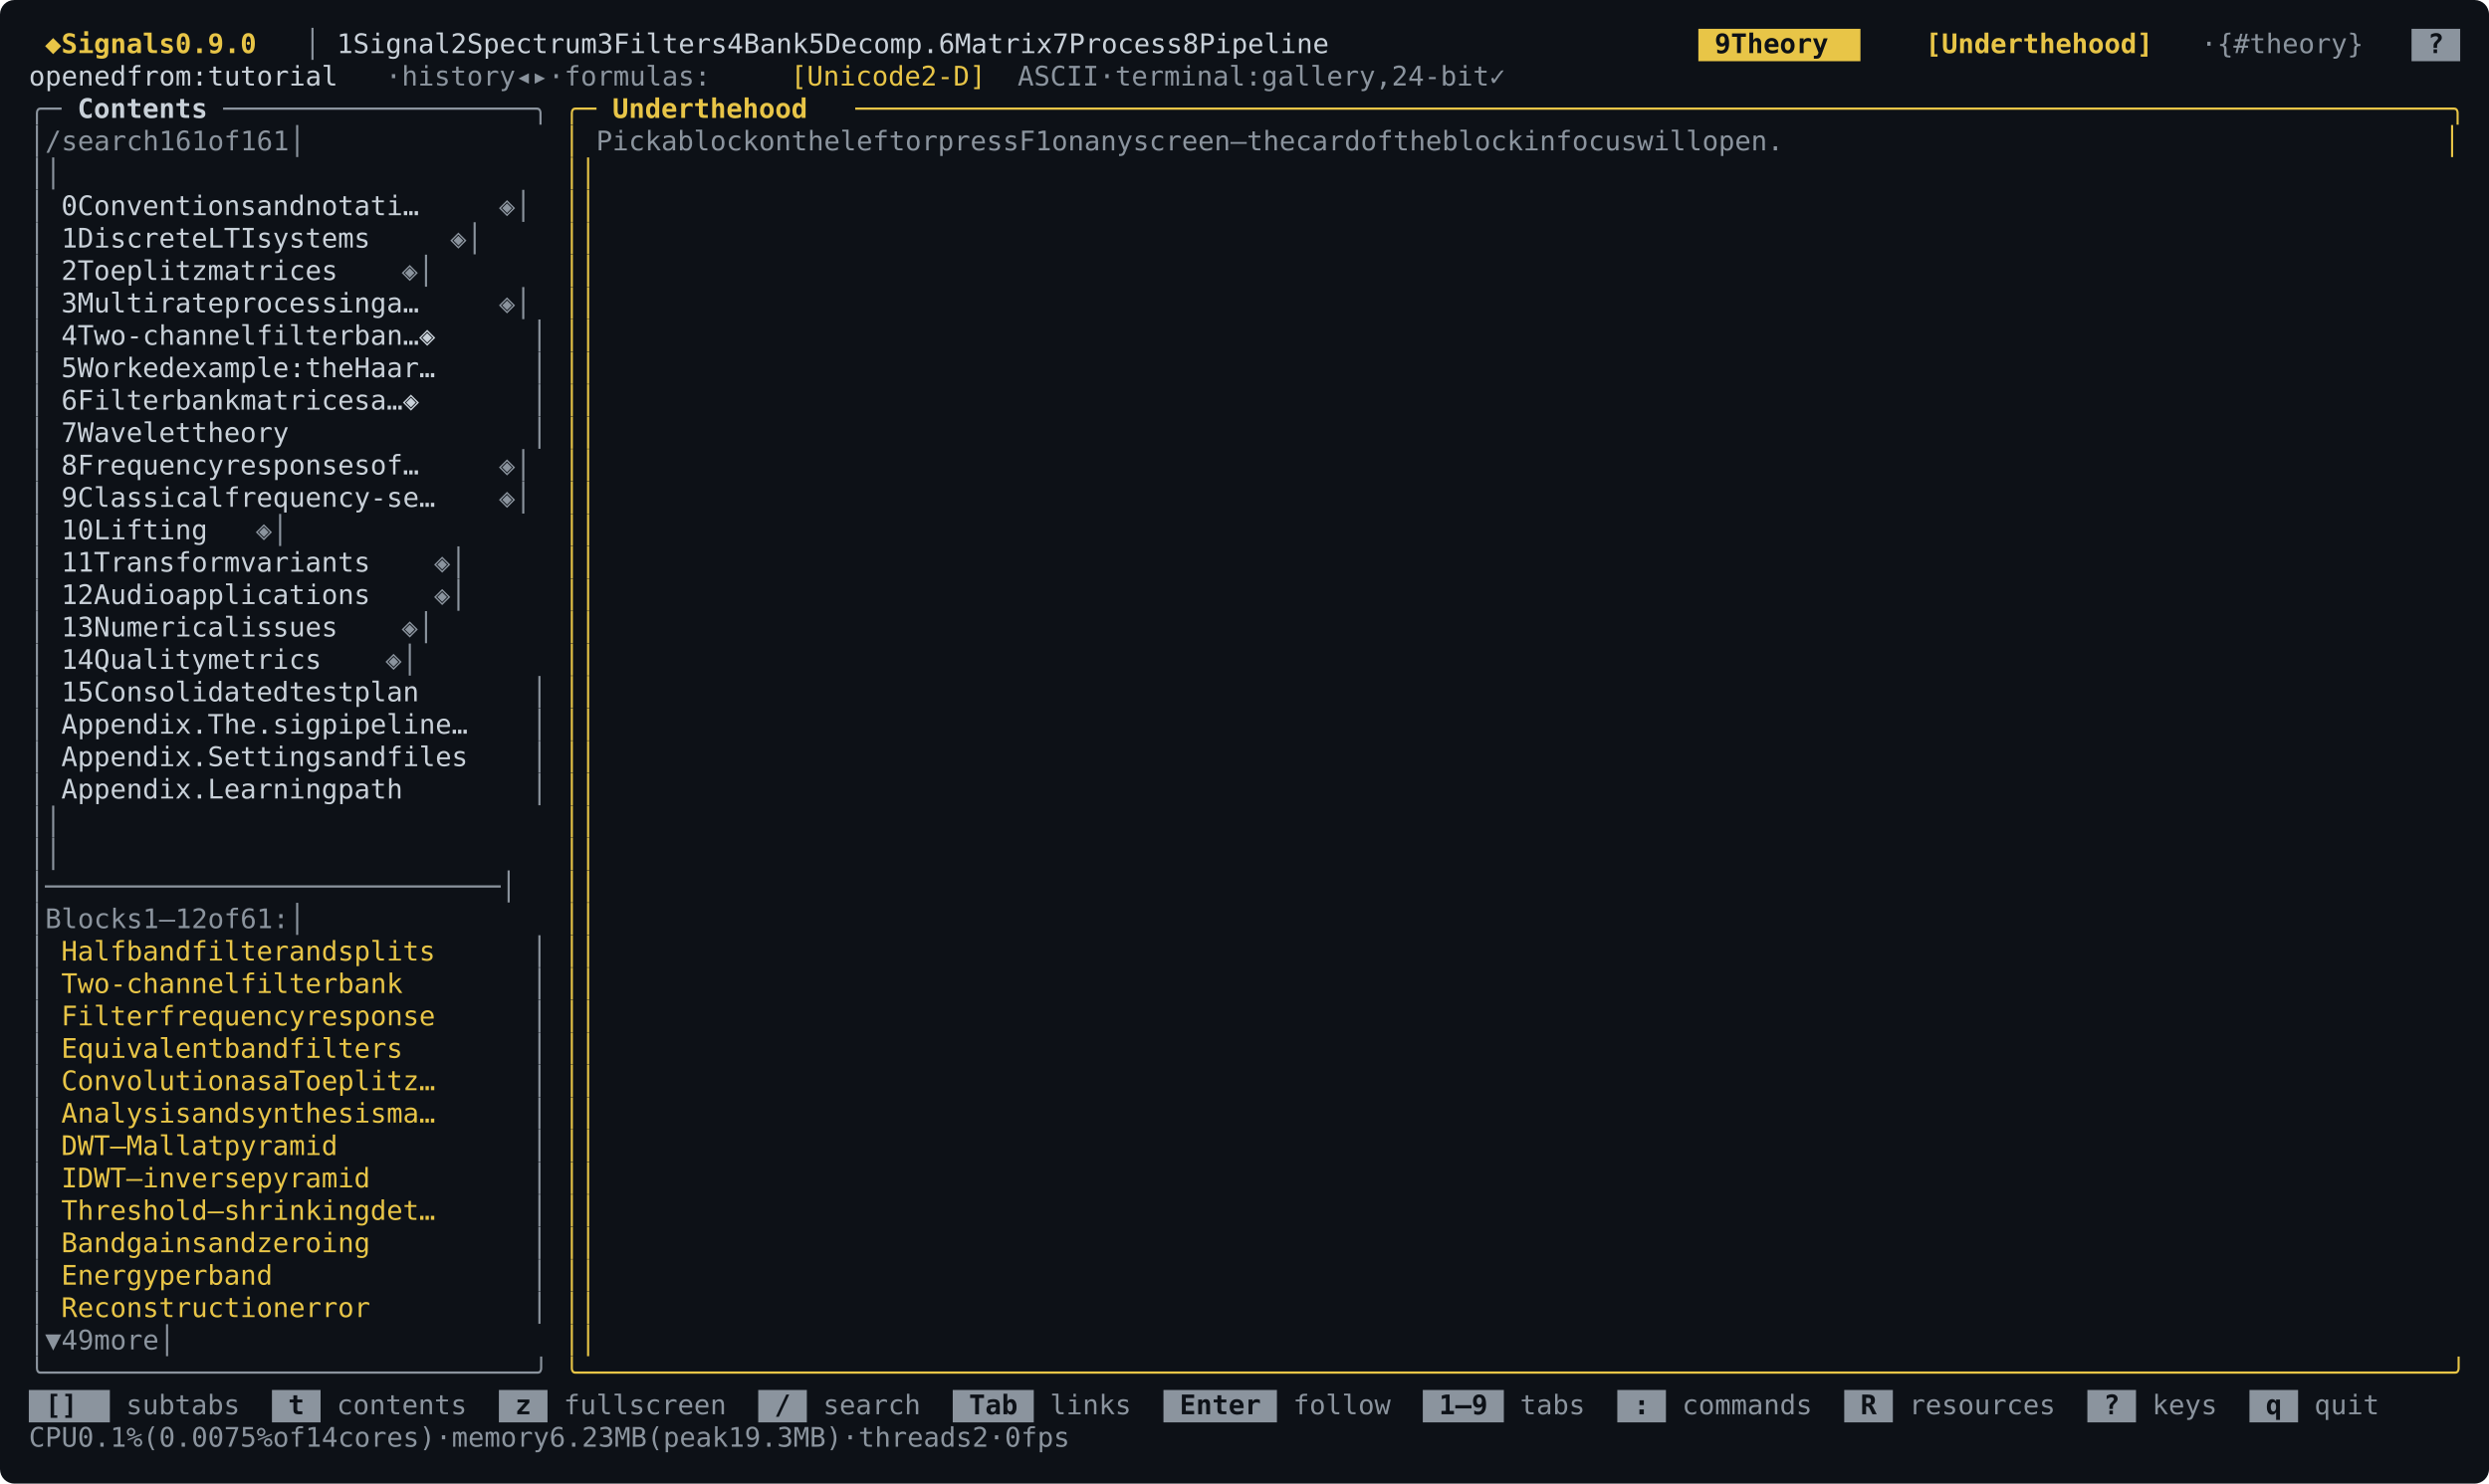
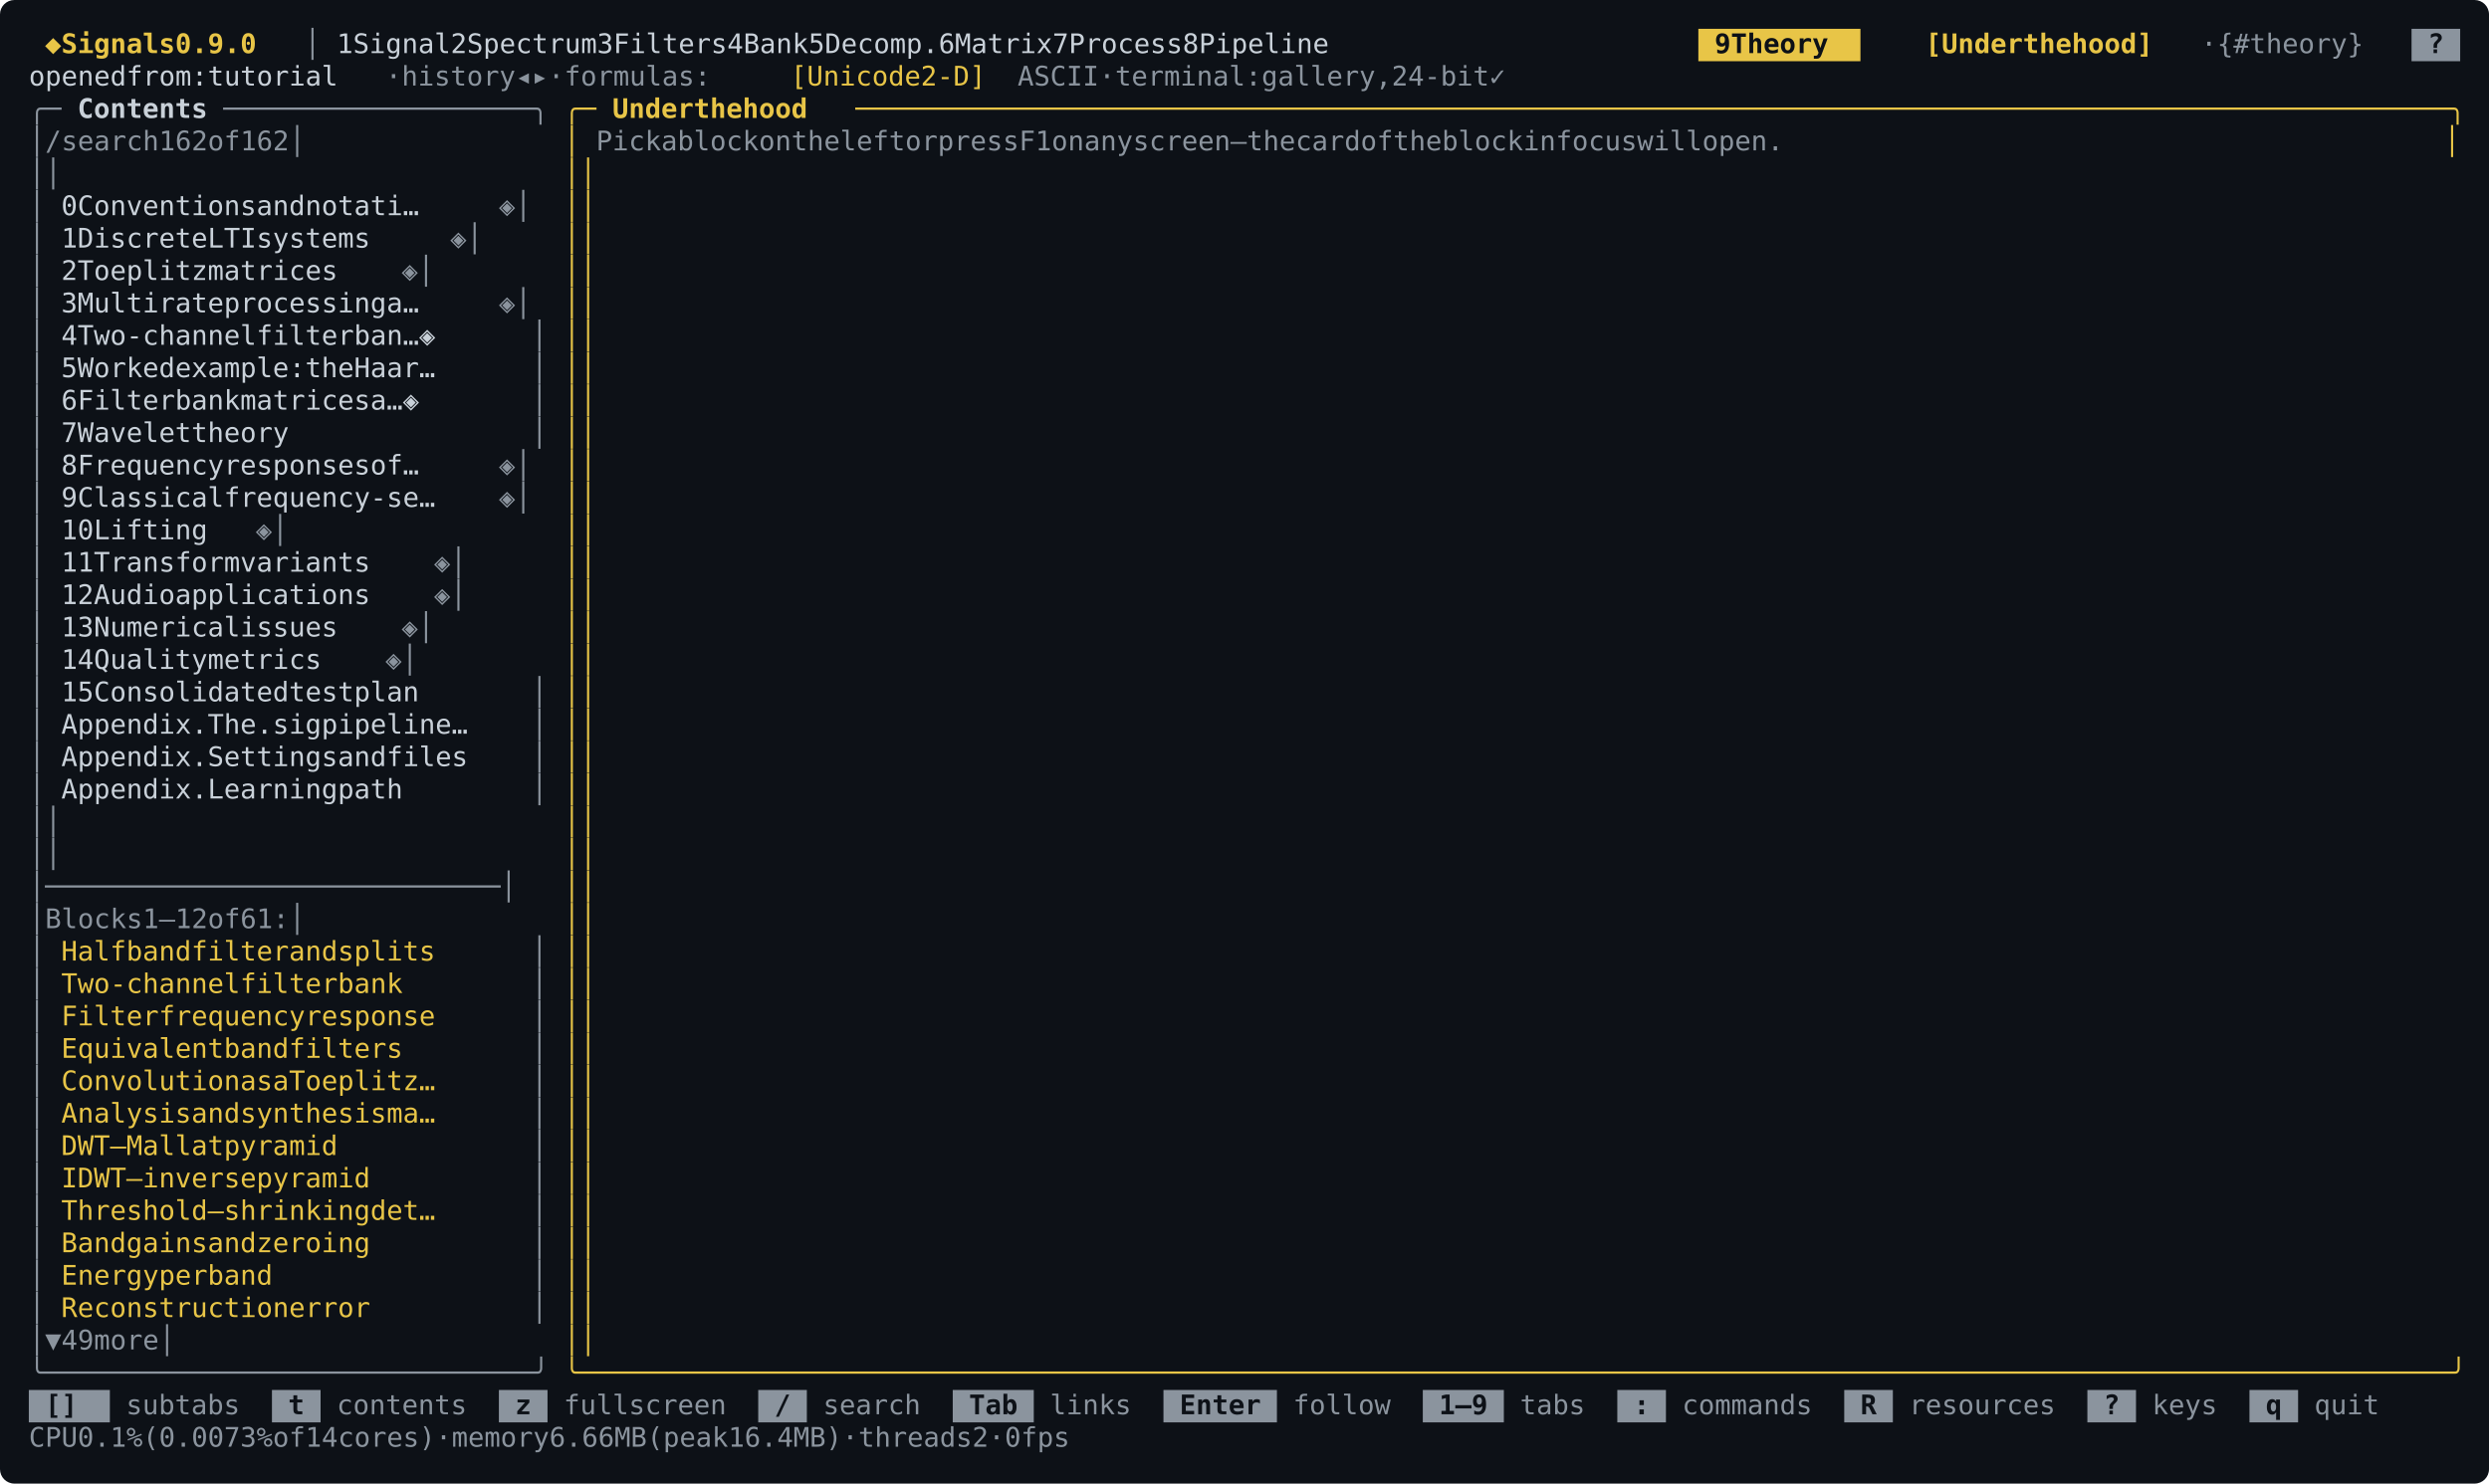
<svg xmlns="http://www.w3.org/2000/svg" width="1382" height="824" viewBox="0 0 1382 824" font-family="ui-monospace, SFMono-Regular, Menlo, Consolas, &quot;DejaVu Sans Mono&quot;, &quot;Liberation Mono&quot;, monospace" font-size="15">
  <rect width="1382" height="824" rx="8" fill="#0d1117" />
  <rect x="943" y="16" width="90" height="18" fill="#e8c547" />
  <rect x="1339" y="16" width="27" height="18" fill="#8b949e" />
  <text x="25 43 52 61 70 79 88 97 115 124 133 142 151" y="29.5" fill="#e8c547" font-weight="bold">◆Signals0.9.0</text>
  <text x="169" y="29.5" fill="#8b949e">│</text>
  <text x="187 205 214 223 232 241 250 277 295 304 313 322 331 340 349 358 385 403 412 421 430 439 448 457 484 502 511 520 529 556 574 583 592 601 610 619 628 655 673 682 691 700 709 718 745 763 772 781 790 799 808 817 844 862 871 880 889 898 907 916 925" y="29.5" fill="#c9d1d9">1Signal2Spectrum3Filters4Bank5Decomp.6Matrix7Process8Pipeline</text>
  <text x="952 970 979 988 997 1006 1015" y="29.5" fill="#0d1117" font-weight="bold">9Theory</text>
  <text x="1069 1078 1087 1096 1105 1114 1132 1141 1150 1168 1177 1186 1195 1204" y="29.5" fill="#e8c547" font-weight="bold">[Underthehood]</text>
  <text x="1222 1240 1249 1258 1267 1276 1285 1294 1303 1312" y="29.5" fill="#8b949e">·{#theory}</text>
  <text x="1348" y="29.5" fill="#0d1117" font-weight="bold">?</text>
  <text x="16 25 34 43 52 61 79 88 97 106 115 133 142 151 160 169 178 187 196" y="47.5" fill="#c9d1d9">openedfrom:tutorial</text>
  <text x="214 232 241 250 259 268 277 286 304 313 331 349 358 367 376 385 394 403 412 421" y="47.5" fill="#8b949e">·history◂▸·formulas:</text>
  <text x="439 448 457 466 475 484 493 502 520 529 538 547" y="47.5" fill="#e8c547">[Unicode2-D]</text>
  <text x="565 574 583 592 601 619 637 646 655 664 673 682 691 700 709 727 736 745 754 763 772 781 790 808 817 826 835 844 853 871" y="47.5" fill="#8b949e">ASCII·terminal:gallery,24-bit✓</text>
  <text x="16 25" y="65.5" fill="#8b949e">╭─</text>
  <text x="43 52 61 70 79 88 97 106" y="65.5" fill="#c9d1d9" font-weight="bold">Contents</text>
  <text x="124 133 142 151 160 169 178 187 196 205 214 223 232 241 250 259 268 277 286 295" y="65.5" fill="#8b949e">───────────────────╮</text>
  <text x="313 322" y="65.5" fill="#e8c547">╭─</text>
  <text x="340 349 358 367 376 394 403 412 430 439 448 457" y="65.5" fill="#e8c547" font-weight="bold">Underthehood</text>
  <text x="475 484 493 502 511 520 529 538 547 556 565 574 583 592 601 610 619 628 637 646 655 664 673 682 691 700 709 718 727 736 745 754 763 772 781 790 799 808 817 826 835 844 853 862 871 880 889 898 907 916 925 934 943 952 961 970 979 988 997 1006 1015 1024 1033 1042 1051 1060 1069 1078 1087 1096 1105 1114 1123 1132 1141 1150 1159 1168 1177 1186 1195 1204 1213 1222 1231 1240 1249 1258 1267 1276 1285 1294 1303 1312 1321 1330 1339 1348 1357" y="65.5" fill="#e8c547">──────────────────────────────────────────────────────────────────────────────────────────────────╮</text>
-   <text x="16 34 52 61 70 79 88 97 196 205 214 232 241 259 268 277 295" y="83.5" fill="#8b949e">│/search161of161│</text>
+   <text x="16 34 52 61 70 79 88 97 196 205 214 232 241 259 268 277 295" y="83.5" fill="#8b949e">│/search162of162│</text>
  <text x="313" y="83.5" fill="#e8c547">│</text>
  <text x="331 340 349 358 376 394 403 412 421 430 448 457 475 484 493 511 520 529 538 556 565 583 592 601 610 619 637 646 664 673 691 700 709 727 736 745 754 763 772 790 808 817 826 844 853 862 871 889 898 916 925 934 952 961 970 979 988 1006 1015 1033 1042 1051 1060 1069 1087 1096 1105 1114 1132 1141 1150 1159 1168" y="83.5" fill="#8b949e">PickablockontheleftorpressF1onanyscreen—thecardoftheblockinfocuswillopen.</text>
  <text x="1357" y="83.5" fill="#e8c547">│</text>
  <text x="16 295" y="101.5" fill="#8b949e">││</text>
  <text x="313 1357" y="101.5" fill="#e8c547">││</text>
  <text x="16" y="119.5" fill="#8b949e">│</text>
  <text x="34 61 70 79 88 97 106 115 124 133 142 151 169 178 187 205 214 223 232 241 250 259" y="119.5" fill="#c9d1d9">0Conventionsandnotati…</text>
  <text x="277 295" y="119.5" fill="#8b949e">◈│</text>
  <text x="313 1357" y="119.5" fill="#e8c547">││</text>
  <text x="16" y="137.5" fill="#8b949e">│</text>
  <text x="34 61 70 79 88 97 106 115 124 142 151 160 178 187 196 205 214 223 232" y="137.5" fill="#c9d1d9">1DiscreteLTIsystems</text>
  <text x="250 295" y="137.5" fill="#8b949e">◈│</text>
  <text x="313 1357" y="137.5" fill="#e8c547">││</text>
  <text x="16" y="155.5" fill="#8b949e">│</text>
  <text x="34 61 70 79 88 97 106 115 124 142 151 160 169 178 187 196 205" y="155.5" fill="#c9d1d9">2Toeplitzmatrices</text>
  <text x="223 295" y="155.5" fill="#8b949e">◈│</text>
  <text x="313 1357" y="155.5" fill="#e8c547">││</text>
  <text x="16" y="173.5" fill="#8b949e">│</text>
  <text x="34 61 70 79 88 97 106 115 124 133 151 160 169 178 187 196 205 214 223 232 250 259" y="173.5" fill="#c9d1d9">3Multirateprocessinga…</text>
  <text x="277 295" y="173.5" fill="#8b949e">◈│</text>
  <text x="313 1357" y="173.5" fill="#e8c547">││</text>
  <text x="16" y="191.5" fill="#8b949e">│</text>
  <text x="34 61 70 79 88 97 106 115 124 133 142 151 169 178 187 196 205 214 232 241 250 259 277" y="191.5" fill="#c9d1d9">4Two-channelfilterban…◈</text>
  <text x="295" y="191.5" fill="#8b949e">│</text>
  <text x="313 1357" y="191.5" fill="#e8c547">││</text>
  <text x="16" y="209.5" fill="#8b949e">│</text>
  <text x="34 61 70 79 88 97 106 124 133 142 151 160 169 178 187 205 214 223 241 250 259 268 277" y="209.5" fill="#c9d1d9">5Workedexample:theHaar…</text>
  <text x="295" y="209.5" fill="#8b949e">│</text>
  <text x="313 1357" y="209.5" fill="#e8c547">││</text>
  <text x="16" y="227.5" fill="#8b949e">│</text>
  <text x="34 61 70 79 88 97 106 124 133 142 151 169 178 187 196 205 214 223 232 250 259 277" y="227.5" fill="#c9d1d9">6Filterbankmatricesa…◈</text>
  <text x="295" y="227.5" fill="#8b949e">│</text>
  <text x="313 1357" y="227.5" fill="#e8c547">││</text>
  <text x="16" y="245.5" fill="#8b949e">│</text>
  <text x="34 61 70 79 88 97 106 115 133 142 151 160 169 178" y="245.5" fill="#c9d1d9">7Wavelettheory</text>
  <text x="295" y="245.5" fill="#8b949e">│</text>
  <text x="313 1357" y="245.5" fill="#e8c547">││</text>
  <text x="16" y="263.5" fill="#8b949e">│</text>
  <text x="34 61 70 79 88 97 106 115 124 133 151 160 169 178 187 196 205 214 223 241 250 259" y="263.5" fill="#c9d1d9">8Frequencyresponsesof…</text>
  <text x="277 295" y="263.5" fill="#8b949e">◈│</text>
  <text x="313 1357" y="263.5" fill="#e8c547">││</text>
  <text x="16" y="281.5" fill="#8b949e">│</text>
  <text x="34 61 70 79 88 97 106 115 124 133 151 160 169 178 187 196 205 214 223 232 241 250 259" y="281.5" fill="#c9d1d9">9Classicalfrequency-se…</text>
  <text x="277 295" y="281.5" fill="#8b949e">◈│</text>
  <text x="313 1357" y="281.5" fill="#e8c547">││</text>
  <text x="16" y="299.5" fill="#8b949e">│</text>
  <text x="34 43 70 79 88 97 106 115 124" y="299.5" fill="#c9d1d9">10Lifting</text>
  <text x="142 295" y="299.5" fill="#8b949e">◈│</text>
  <text x="313 1357" y="299.5" fill="#e8c547">││</text>
  <text x="16" y="317.5" fill="#8b949e">│</text>
  <text x="34 43 70 79 88 97 106 115 124 133 142 160 169 178 187 196 205 214 223" y="317.5" fill="#c9d1d9">11Transformvariants</text>
  <text x="241 295" y="317.5" fill="#8b949e">◈│</text>
  <text x="313 1357" y="317.5" fill="#e8c547">││</text>
  <text x="16" y="335.5" fill="#8b949e">│</text>
  <text x="34 43 70 79 88 97 106 124 133 142 151 160 169 178 187 196 205 214 223" y="335.5" fill="#c9d1d9">12Audioapplications</text>
  <text x="241 295" y="335.5" fill="#8b949e">◈│</text>
  <text x="313 1357" y="335.5" fill="#e8c547">││</text>
  <text x="16" y="353.5" fill="#8b949e">│</text>
  <text x="34 43 70 79 88 97 106 115 124 133 142 160 169 178 187 196 205" y="353.5" fill="#c9d1d9">13Numericalissues</text>
  <text x="223 295" y="353.5" fill="#8b949e">◈│</text>
  <text x="313 1357" y="353.5" fill="#e8c547">││</text>
  <text x="16" y="371.5" fill="#8b949e">│</text>
  <text x="34 43 70 79 88 97 106 115 124 142 151 160 169 178 187 196" y="371.5" fill="#c9d1d9">14Qualitymetrics</text>
  <text x="214 295" y="371.5" fill="#8b949e">◈│</text>
  <text x="313 1357" y="371.5" fill="#e8c547">││</text>
  <text x="16" y="389.5" fill="#8b949e">│</text>
  <text x="34 43 70 79 88 97 106 115 124 133 142 151 160 169 187 196 205 214 232 241 250 259" y="389.5" fill="#c9d1d9">15Consolidatedtestplan</text>
  <text x="295" y="389.5" fill="#8b949e">│</text>
  <text x="313 1357" y="389.5" fill="#e8c547">││</text>
  <text x="16" y="407.5" fill="#8b949e">│</text>
  <text x="34 43 52 61 70 79 88 97 106 124 133 142 160 169 178 187 205 214 223 232 241 250 259 268 277" y="407.5" fill="#c9d1d9">Appendix.The.sigpipeline…</text>
  <text x="295" y="407.5" fill="#8b949e">│</text>
  <text x="313 1357" y="407.5" fill="#e8c547">││</text>
  <text x="16" y="425.5" fill="#8b949e">│</text>
  <text x="34 43 52 61 70 79 88 97 106 124 133 142 151 160 169 178 187 205 214 223 241 250 259 268 277" y="425.5" fill="#c9d1d9">Appendix.Settingsandfiles</text>
  <text x="295" y="425.5" fill="#8b949e">│</text>
  <text x="313 1357" y="425.5" fill="#e8c547">││</text>
  <text x="16" y="443.5" fill="#8b949e">│</text>
  <text x="34 43 52 61 70 79 88 97 106 124 133 142 151 160 169 178 187 205 214 223 232" y="443.5" fill="#c9d1d9">Appendix.Learningpath</text>
  <text x="295" y="443.5" fill="#8b949e">│</text>
  <text x="313 1357" y="443.5" fill="#e8c547">││</text>
  <text x="16 295" y="461.5" fill="#8b949e">││</text>
  <text x="313 1357" y="461.5" fill="#e8c547">││</text>
  <text x="16 295" y="479.5" fill="#8b949e">││</text>
  <text x="313 1357" y="479.5" fill="#e8c547">││</text>
  <text x="16 34 43 52 61 70 79 88 97 106 115 124 133 142 151 160 169 178 187 196 205 214 223 232 241 250 259 268 277 295" y="497.5" fill="#8b949e">│────────────────────────────│</text>
  <text x="313 1357" y="497.5" fill="#e8c547">││</text>
  <text x="16 34 43 52 61 70 79 97 106 115 124 142 151 169 178 187 295" y="515.5" fill="#8b949e">│Blocks1–12of61:│</text>
  <text x="313 1357" y="515.5" fill="#e8c547">││</text>
  <text x="16" y="533.5" fill="#8b949e">│</text>
  <text x="34 43 52 61 70 79 88 97 115 124 133 142 151 160 178 187 196 214 223 232 241 250 259" y="533.5" fill="#e8c547">Halfbandfilterandsplits</text>
  <text x="295" y="533.5" fill="#8b949e">│</text>
  <text x="313 1357" y="533.5" fill="#e8c547">││</text>
  <text x="16" y="551.5" fill="#8b949e">│</text>
  <text x="34 43 52 61 70 79 88 97 106 115 124 142 151 160 169 178 187 205 214 223 232" y="551.5" fill="#e8c547">Two-channelfilterbank</text>
  <text x="295" y="551.5" fill="#8b949e">│</text>
  <text x="313 1357" y="551.5" fill="#e8c547">││</text>
  <text x="16" y="569.5" fill="#8b949e">│</text>
  <text x="34 43 52 61 70 79 97 106 115 124 133 142 151 160 169 187 196 205 214 223 232 241 250" y="569.5" fill="#e8c547">Filterfrequencyresponse</text>
  <text x="295" y="569.5" fill="#8b949e">│</text>
  <text x="313 1357" y="569.5" fill="#e8c547">││</text>
  <text x="16" y="587.5" fill="#8b949e">│</text>
  <text x="34 43 52 61 70 79 88 97 106 115 133 142 151 160 178 187 196 205 214 223 232" y="587.5" fill="#e8c547">Equivalentbandfilters</text>
  <text x="295" y="587.5" fill="#8b949e">│</text>
  <text x="313 1357" y="587.5" fill="#e8c547">││</text>
  <text x="16" y="605.5" fill="#8b949e">│</text>
  <text x="34 43 52 61 70 79 88 97 106 115 124 142 151 169 187 196 205 214 223 232 241 250 259" y="605.5" fill="#e8c547">ConvolutionasaToeplitz…</text>
  <text x="295" y="605.5" fill="#8b949e">│</text>
  <text x="313 1357" y="605.5" fill="#e8c547">││</text>
  <text x="16" y="623.5" fill="#8b949e">│</text>
  <text x="34 43 52 61 70 79 88 97 115 124 133 151 160 169 178 187 196 205 214 223 241 250 259" y="623.5" fill="#e8c547">Analysisandsynthesisma…</text>
  <text x="295" y="623.5" fill="#8b949e">│</text>
  <text x="313 1357" y="623.5" fill="#e8c547">││</text>
  <text x="16" y="641.5" fill="#8b949e">│</text>
  <text x="34 43 52 70 88 97 106 115 124 133 151 160 169 178 187 196 205" y="641.5" fill="#e8c547">DWT—Mallatpyramid</text>
  <text x="295" y="641.5" fill="#8b949e">│</text>
  <text x="313 1357" y="641.5" fill="#e8c547">││</text>
  <text x="16" y="659.5" fill="#8b949e">│</text>
  <text x="34 43 52 61 79 97 106 115 124 133 142 151 169 178 187 196 205 214 223" y="659.5" fill="#e8c547">IDWT—inversepyramid</text>
  <text x="295" y="659.5" fill="#8b949e">│</text>
  <text x="313 1357" y="659.5" fill="#e8c547">││</text>
  <text x="16" y="677.5" fill="#8b949e">│</text>
  <text x="34 43 52 61 70 79 88 97 106 124 142 151 160 169 178 187 196 205 214 232 241 250 259" y="677.5" fill="#e8c547">Threshold—shrinkingdet…</text>
  <text x="295" y="677.5" fill="#8b949e">│</text>
  <text x="313 1357" y="677.5" fill="#e8c547">││</text>
  <text x="16" y="695.5" fill="#8b949e">│</text>
  <text x="34 43 52 61 79 88 97 106 115 133 142 151 169 178 187 196 205 214 223" y="695.5" fill="#e8c547">Bandgainsandzeroing</text>
  <text x="295" y="695.5" fill="#8b949e">│</text>
  <text x="313 1357" y="695.5" fill="#e8c547">││</text>
  <text x="16" y="713.5" fill="#8b949e">│</text>
  <text x="34 43 52 61 70 79 97 106 115 133 142 151 160" y="713.5" fill="#e8c547">Energyperband</text>
  <text x="295" y="713.5" fill="#8b949e">│</text>
  <text x="313 1357" y="713.5" fill="#e8c547">││</text>
  <text x="16" y="731.5" fill="#8b949e">│</text>
  <text x="34 43 52 61 70 79 88 97 106 115 124 133 142 151 169 178 187 196 205" y="731.5" fill="#e8c547">Reconstructionerror</text>
  <text x="295" y="731.5" fill="#8b949e">│</text>
  <text x="313 1357" y="731.5" fill="#e8c547">││</text>
  <text x="16 34 52 61 79 88 97 106 295" y="749.5" fill="#8b949e">│▼49more│</text>
  <text x="313 1357" y="749.5" fill="#e8c547">││</text>
  <text x="16 25 34 43 52 61 70 79 88 97 106 115 124 133 142 151 160 169 178 187 196 205 214 223 232 241 250 259 268 277 286 295" y="767.5" fill="#8b949e">╰──────────────────────────────╯</text>
  <text x="313 322 331 340 349 358 367 376 385 394 403 412 421 430 439 448 457 466 475 484 493 502 511 520 529 538 547 556 565 574 583 592 601 610 619 628 637 646 655 664 673 682 691 700 709 718 727 736 745 754 763 772 781 790 799 808 817 826 835 844 853 862 871 880 889 898 907 916 925 934 943 952 961 970 979 988 997 1006 1015 1024 1033 1042 1051 1060 1069 1078 1087 1096 1105 1114 1123 1132 1141 1150 1159 1168 1177 1186 1195 1204 1213 1222 1231 1240 1249 1258 1267 1276 1285 1294 1303 1312 1321 1330 1339 1348 1357" y="767.5" fill="#e8c547">╰───────────────────────────────────────────────────────────────────────────────────────────────────────────────────╯</text>
  <rect x="16" y="772" width="45" height="18" fill="#8b949e" />
  <rect x="151" y="772" width="27" height="18" fill="#8b949e" />
  <rect x="277" y="772" width="27" height="18" fill="#8b949e" />
  <rect x="421" y="772" width="27" height="18" fill="#8b949e" />
  <rect x="529" y="772" width="45" height="18" fill="#8b949e" />
  <rect x="646" y="772" width="63" height="18" fill="#8b949e" />
  <rect x="790" y="772" width="45" height="18" fill="#8b949e" />
  <rect x="898" y="772" width="27" height="18" fill="#8b949e" />
  <rect x="1024" y="772" width="27" height="18" fill="#8b949e" />
  <rect x="1159" y="772" width="27" height="18" fill="#8b949e" />
  <rect x="1249" y="772" width="27" height="18" fill="#8b949e" />
  <text x="25 43" y="785.5" fill="#0d1117" font-weight="bold">[]</text>
  <text x="70 79 88 97 106 115 124" y="785.5" fill="#8b949e">subtabs</text>
  <text x="160" y="785.5" fill="#0d1117" font-weight="bold">t</text>
  <text x="187 196 205 214 223 232 241 250" y="785.5" fill="#8b949e">contents</text>
  <text x="286" y="785.5" fill="#0d1117" font-weight="bold">z</text>
  <text x="313 322 331 340 349 358 367 376 385 394" y="785.5" fill="#8b949e">fullscreen</text>
  <text x="430" y="785.5" fill="#0d1117" font-weight="bold">/</text>
  <text x="457 466 475 484 493 502" y="785.5" fill="#8b949e">search</text>
  <text x="538 547 556" y="785.5" fill="#0d1117" font-weight="bold">Tab</text>
  <text x="583 592 601 610 619" y="785.5" fill="#8b949e">links</text>
  <text x="655 664 673 682 691" y="785.5" fill="#0d1117" font-weight="bold">Enter</text>
  <text x="718 727 736 745 754 763" y="785.5" fill="#8b949e">follow</text>
  <text x="799 808 817" y="785.5" fill="#0d1117" font-weight="bold">1–9</text>
  <text x="844 853 862 871" y="785.5" fill="#8b949e">tabs</text>
  <text x="907" y="785.5" fill="#0d1117" font-weight="bold">:</text>
  <text x="934 943 952 961 970 979 988 997" y="785.5" fill="#8b949e">commands</text>
  <text x="1033" y="785.5" fill="#0d1117" font-weight="bold">R</text>
  <text x="1060 1069 1078 1087 1096 1105 1114 1123 1132" y="785.5" fill="#8b949e">resources</text>
  <text x="1168" y="785.5" fill="#0d1117" font-weight="bold">?</text>
  <text x="1195 1204 1213 1222" y="785.5" fill="#8b949e">keys</text>
  <text x="1258" y="785.5" fill="#0d1117" font-weight="bold">q</text>
  <text x="1285 1294 1303 1312" y="785.5" fill="#8b949e">quit</text>
-   <text x="16 25 34 52 61 70 88 106 115 124 133 142 151 160 178 196 205 223 232 250 259 268 277 286 295 313 331 340 349 358 367 376 394 403 412 421 439 448 466 475 484 493 502 520 529 538 547 565 574 583 601 619 628 637 646 655 664 673 691 709 727 745 754 763" y="803.5" fill="#8b949e">CPU0.1%(0.0075%of14cores)·memory6.23MB(peak19.3MB)·threads2·0fps</text>
+   <text x="16 25 34 52 61 70 88 106 115 124 133 142 151 160 178 196 205 223 232 250 259 268 277 286 295 313 331 340 349 358 367 376 394 403 412 421 439 448 466 475 484 493 502 520 529 538 547 565 574 583 601 619 628 637 646 655 664 673 691 709 727 745 754 763" y="803.5" fill="#8b949e">CPU0.1%(0.0073%of14cores)·memory6.66MB(peak16.4MB)·threads2·0fps</text>
</svg>
